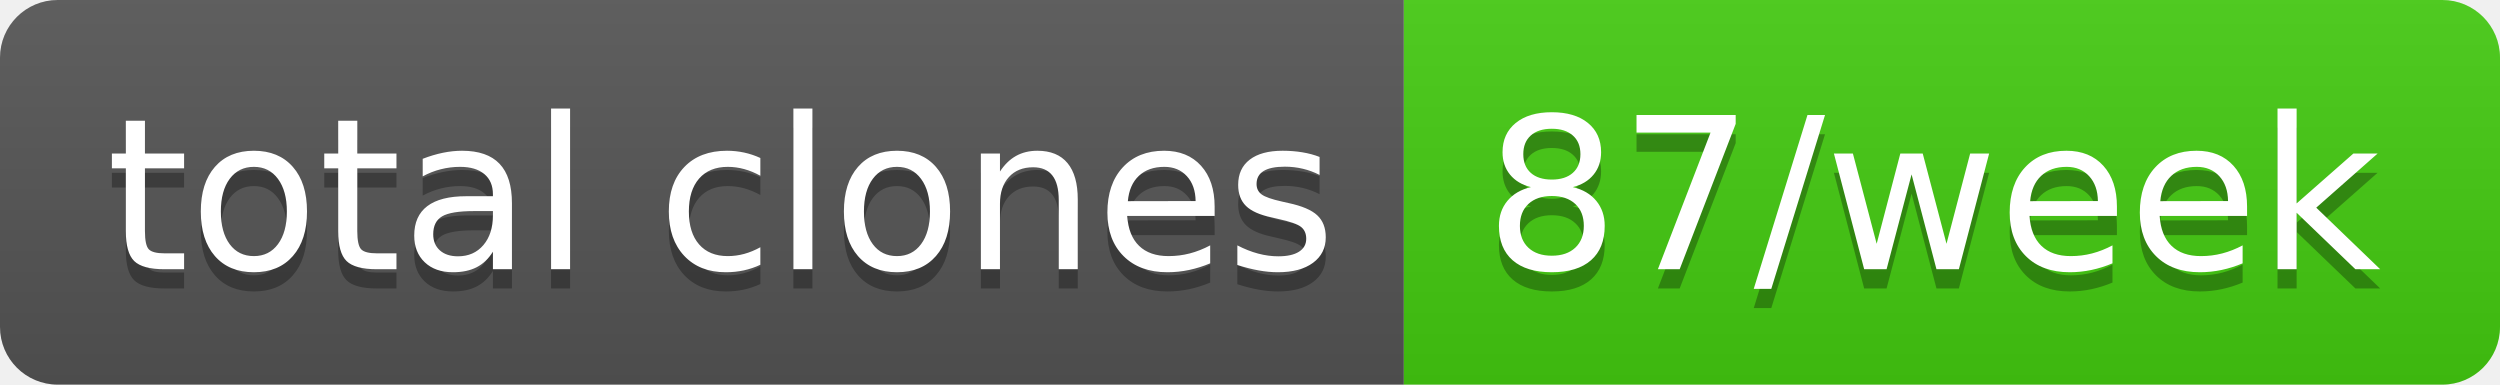
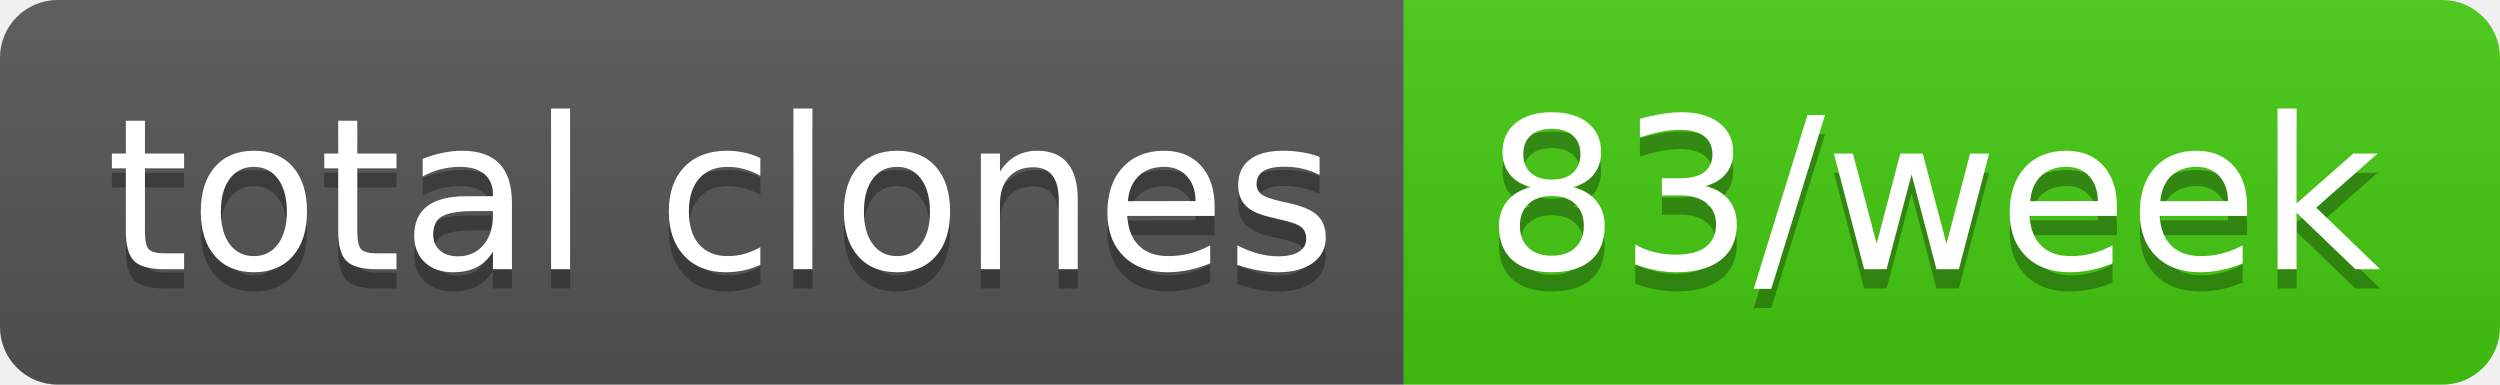
- <svg xmlns="http://www.w3.org/2000/svg" width="130" height="20" role="img" aria-label="total clones: 87/week">
+ <svg xmlns="http://www.w3.org/2000/svg" width="130" height="20" role="img" aria-label="total clones: 83/week">
  <linearGradient id="s" x2="0" y2="100%">
    <stop offset="0" stop-color="#bbb" stop-opacity=".1" />
    <stop offset="1" stop-opacity=".1" />
  </linearGradient>
  <clipPath id="r">
    <rect width="130" height="20" rx="3" fill="#fff" />
  </clipPath>
  <g clip-path="url(#r)">
    <rect width="73" height="20" fill="#555" />
    <rect x="73" width="57" height="20" fill="#4c1" />
    <rect width="130" height="20" fill="url(#s)" />
  </g>
  <g fill="#fff" text-anchor="middle" font-family="Verdana,Geneva,DejaVu Sans,sans-serif" text-rendering="geometricPrecision" font-size="110">
    <text aria-hidden="true" x="375" y="150" fill="#010101" fill-opacity=".3" transform="scale(.1)" textLength="630">total clones</text>
    <text x="375" y="140" transform="scale(.1)" fill="#fff" textLength="630">total clones</text>
-     <text aria-hidden="true" x="1005" y="150" fill="#010101" fill-opacity=".3" transform="scale(.1)" textLength="470">87/week</text>
-     <text x="1005" y="140" transform="scale(.1)" fill="#fff" textLength="470">87/week</text>
+     <text aria-hidden="true" x="1005" y="150" fill="#010101" fill-opacity=".3" transform="scale(.1)" textLength="470">83/week</text>
+     <text x="1005" y="140" transform="scale(.1)" fill="#fff" textLength="470">83/week</text>
  </g>
</svg>
